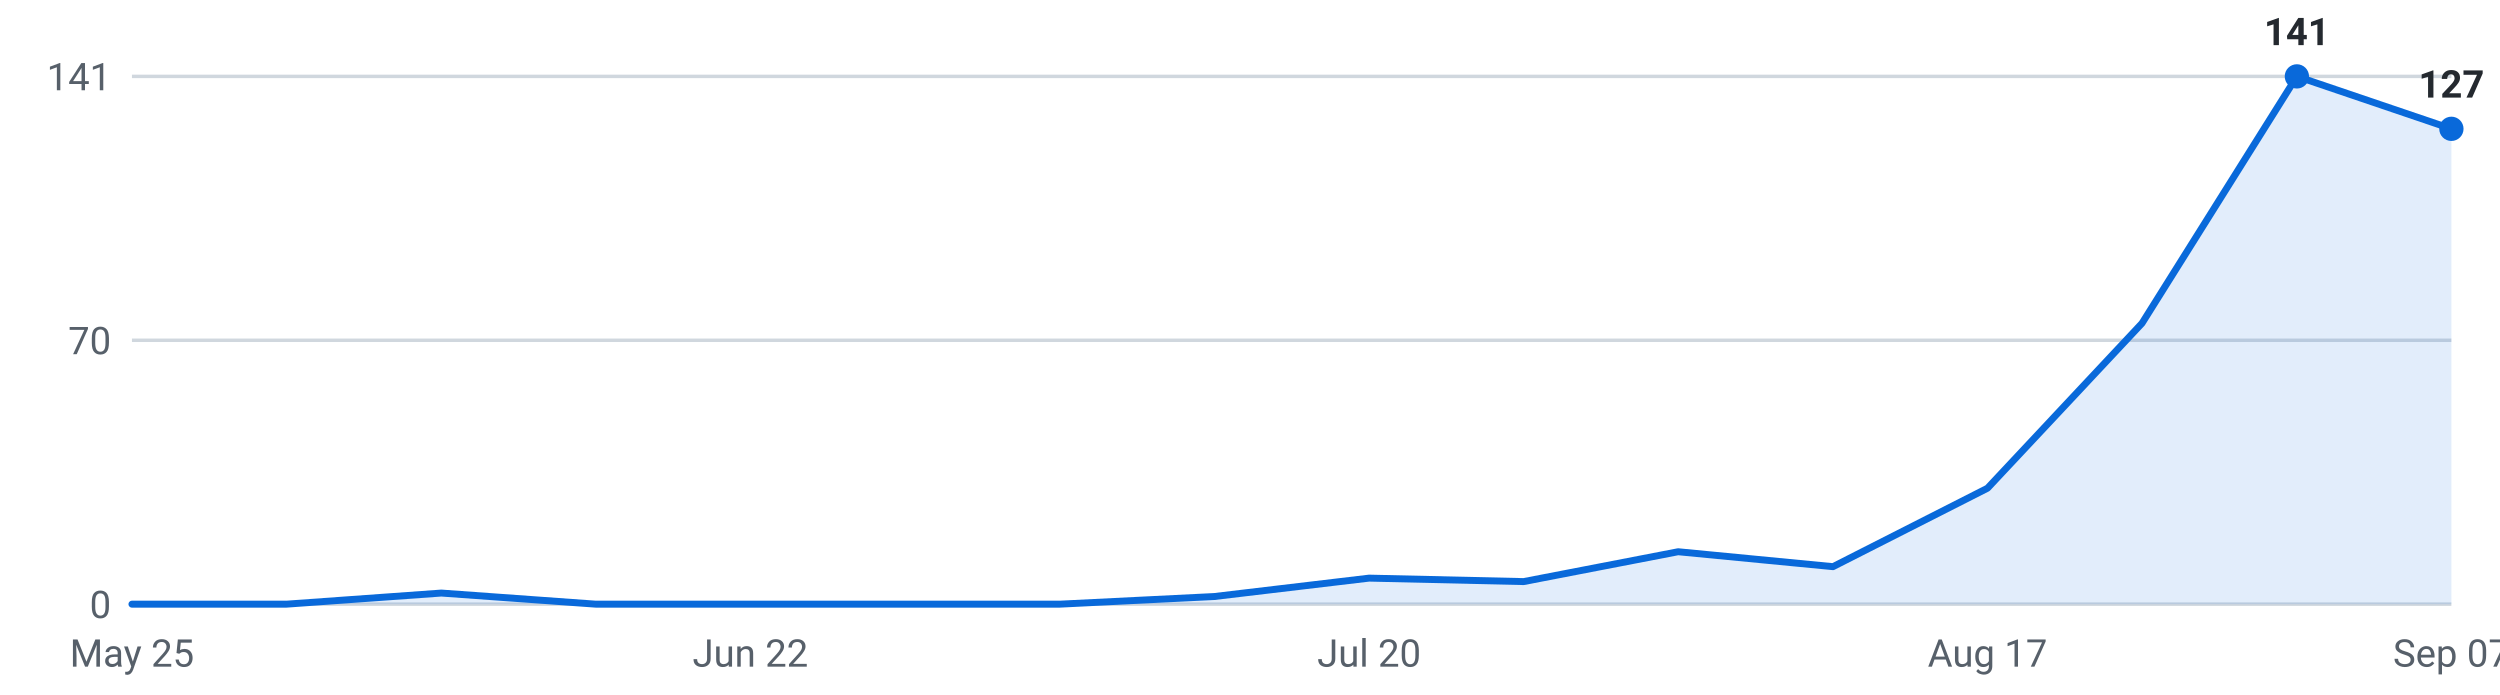
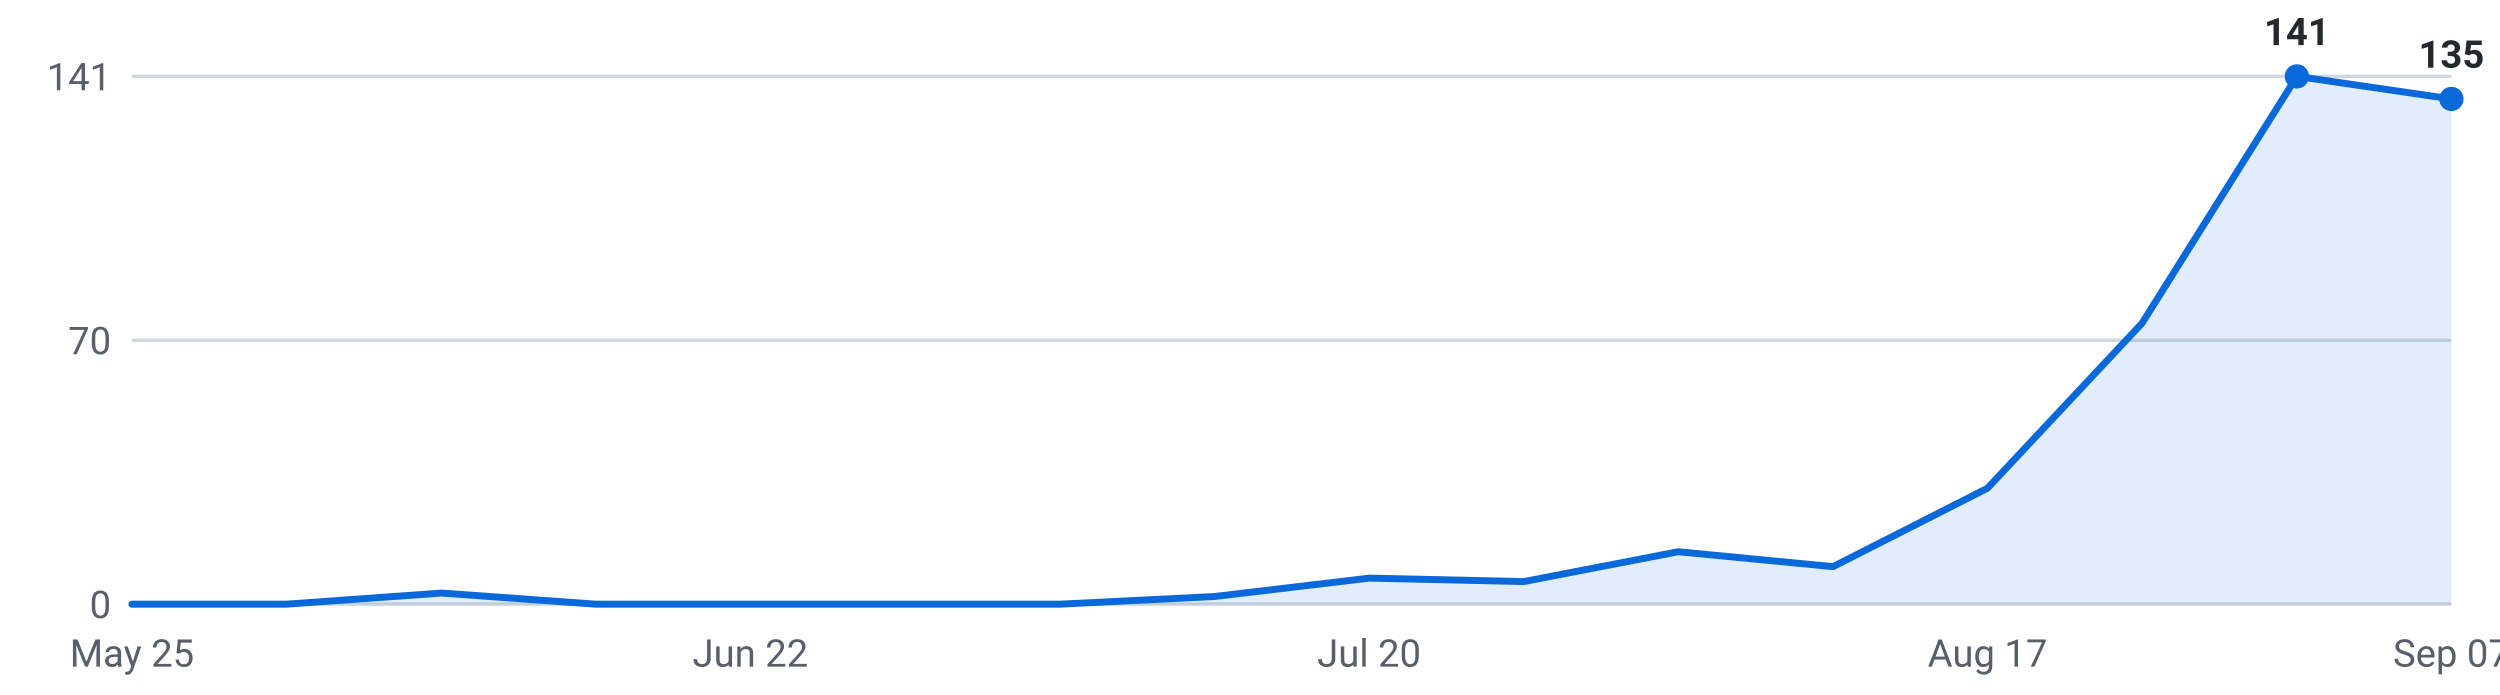
<svg xmlns="http://www.w3.org/2000/svg" viewBox="0 0 720 200" width="720" height="200" role="img" aria-label="Internships posted per week, last 16 weeks">
  <g font-family="-apple-system,Segoe UI,Roboto,sans-serif" font-size="11">
    <line x1="38" y1="174.0" x2="706" y2="174.0" stroke="#d0d7de" stroke-width="1" />
    <text x="32" y="178.0" text-anchor="end" fill="#57606a">0</text>
    <line x1="38" y1="98.0" x2="706" y2="98.0" stroke="#d0d7de" stroke-width="1" />
    <text x="32" y="102.0" text-anchor="end" fill="#57606a">70</text>
    <line x1="38" y1="22.0" x2="706" y2="22.0" stroke="#d0d7de" stroke-width="1" />
    <text x="32" y="26.0" text-anchor="end" fill="#57606a">141</text>
-     <path d="M38.0,174 L38.0,174.0 L82.5,174.0 L127.1,170.8 L171.6,174.0 L216.1,174.0 L260.7,174.0 L305.2,174.0 L349.7,171.8 L394.3,166.5 L438.8,167.5 L483.3,158.9 L527.9,163.2 L572.4,140.6 L616.9,93.1 L661.5,22.0 L706.0,37.1 L706.0,174 Z" fill="#0969da" fill-opacity="0.12" />
-     <polyline points="38.0,174.0 82.5,174.0 127.1,170.8 171.6,174.0 216.1,174.0 260.7,174.0 305.2,174.0 349.7,171.8 394.3,166.5 438.8,167.5 483.3,158.9 527.9,163.2 572.4,140.6 616.9,93.1 661.5,22.0 706.0,37.1" fill="none" stroke="#0969da" stroke-width="2" stroke-linejoin="round" stroke-linecap="round" />
+     <path d="M38.0,174 L38.0,174.0 L82.5,174.0 L127.1,170.8 L171.6,174.0 L216.1,174.0 L260.7,174.0 L305.2,174.0 L349.7,171.8 L394.3,166.5 L438.8,167.5 L483.3,158.9 L527.9,163.2 L572.4,140.6 L616.9,93.1 L661.5,22.0 L706.0,28.5 L706.0,174 Z" fill="#0969da" fill-opacity="0.12" />
+     <polyline points="38.0,174.0 82.5,174.0 127.1,170.8 171.6,174.0 216.1,174.0 260.7,174.0 305.2,174.0 349.7,171.8 394.3,166.5 438.8,167.5 483.3,158.9 527.9,163.2 572.4,140.6 616.9,93.1 661.5,22.0 706.0,28.5" fill="none" stroke="#0969da" stroke-width="2" stroke-linejoin="round" stroke-linecap="round" />
    <circle cx="661.5" cy="22.0" r="3.5" fill="#0969da" />
    <text x="661.5" y="13.0" text-anchor="middle" fill="#24292f" font-weight="600">141</text>
-     <circle cx="706.0" cy="37.1" r="3.5" fill="#0969da" />
-     <text x="706.0" y="28.1" text-anchor="middle" fill="#24292f" font-weight="600">127</text>
+     <circle cx="706.0" cy="28.5" r="3.5" fill="#0969da" />
+     <text x="706.0" y="19.5" text-anchor="middle" fill="#24292f" font-weight="600">135</text>
    <text x="38.0" y="192" text-anchor="middle" fill="#57606a">May 25</text>
    <text x="216.1" y="192" text-anchor="middle" fill="#57606a">Jun 22</text>
    <text x="394.3" y="192" text-anchor="middle" fill="#57606a">Jul 20</text>
    <text x="572.4" y="192" text-anchor="middle" fill="#57606a">Aug 17</text>
    <text x="706.0" y="192" text-anchor="middle" fill="#57606a">Sep 07</text>
  </g>
</svg>
